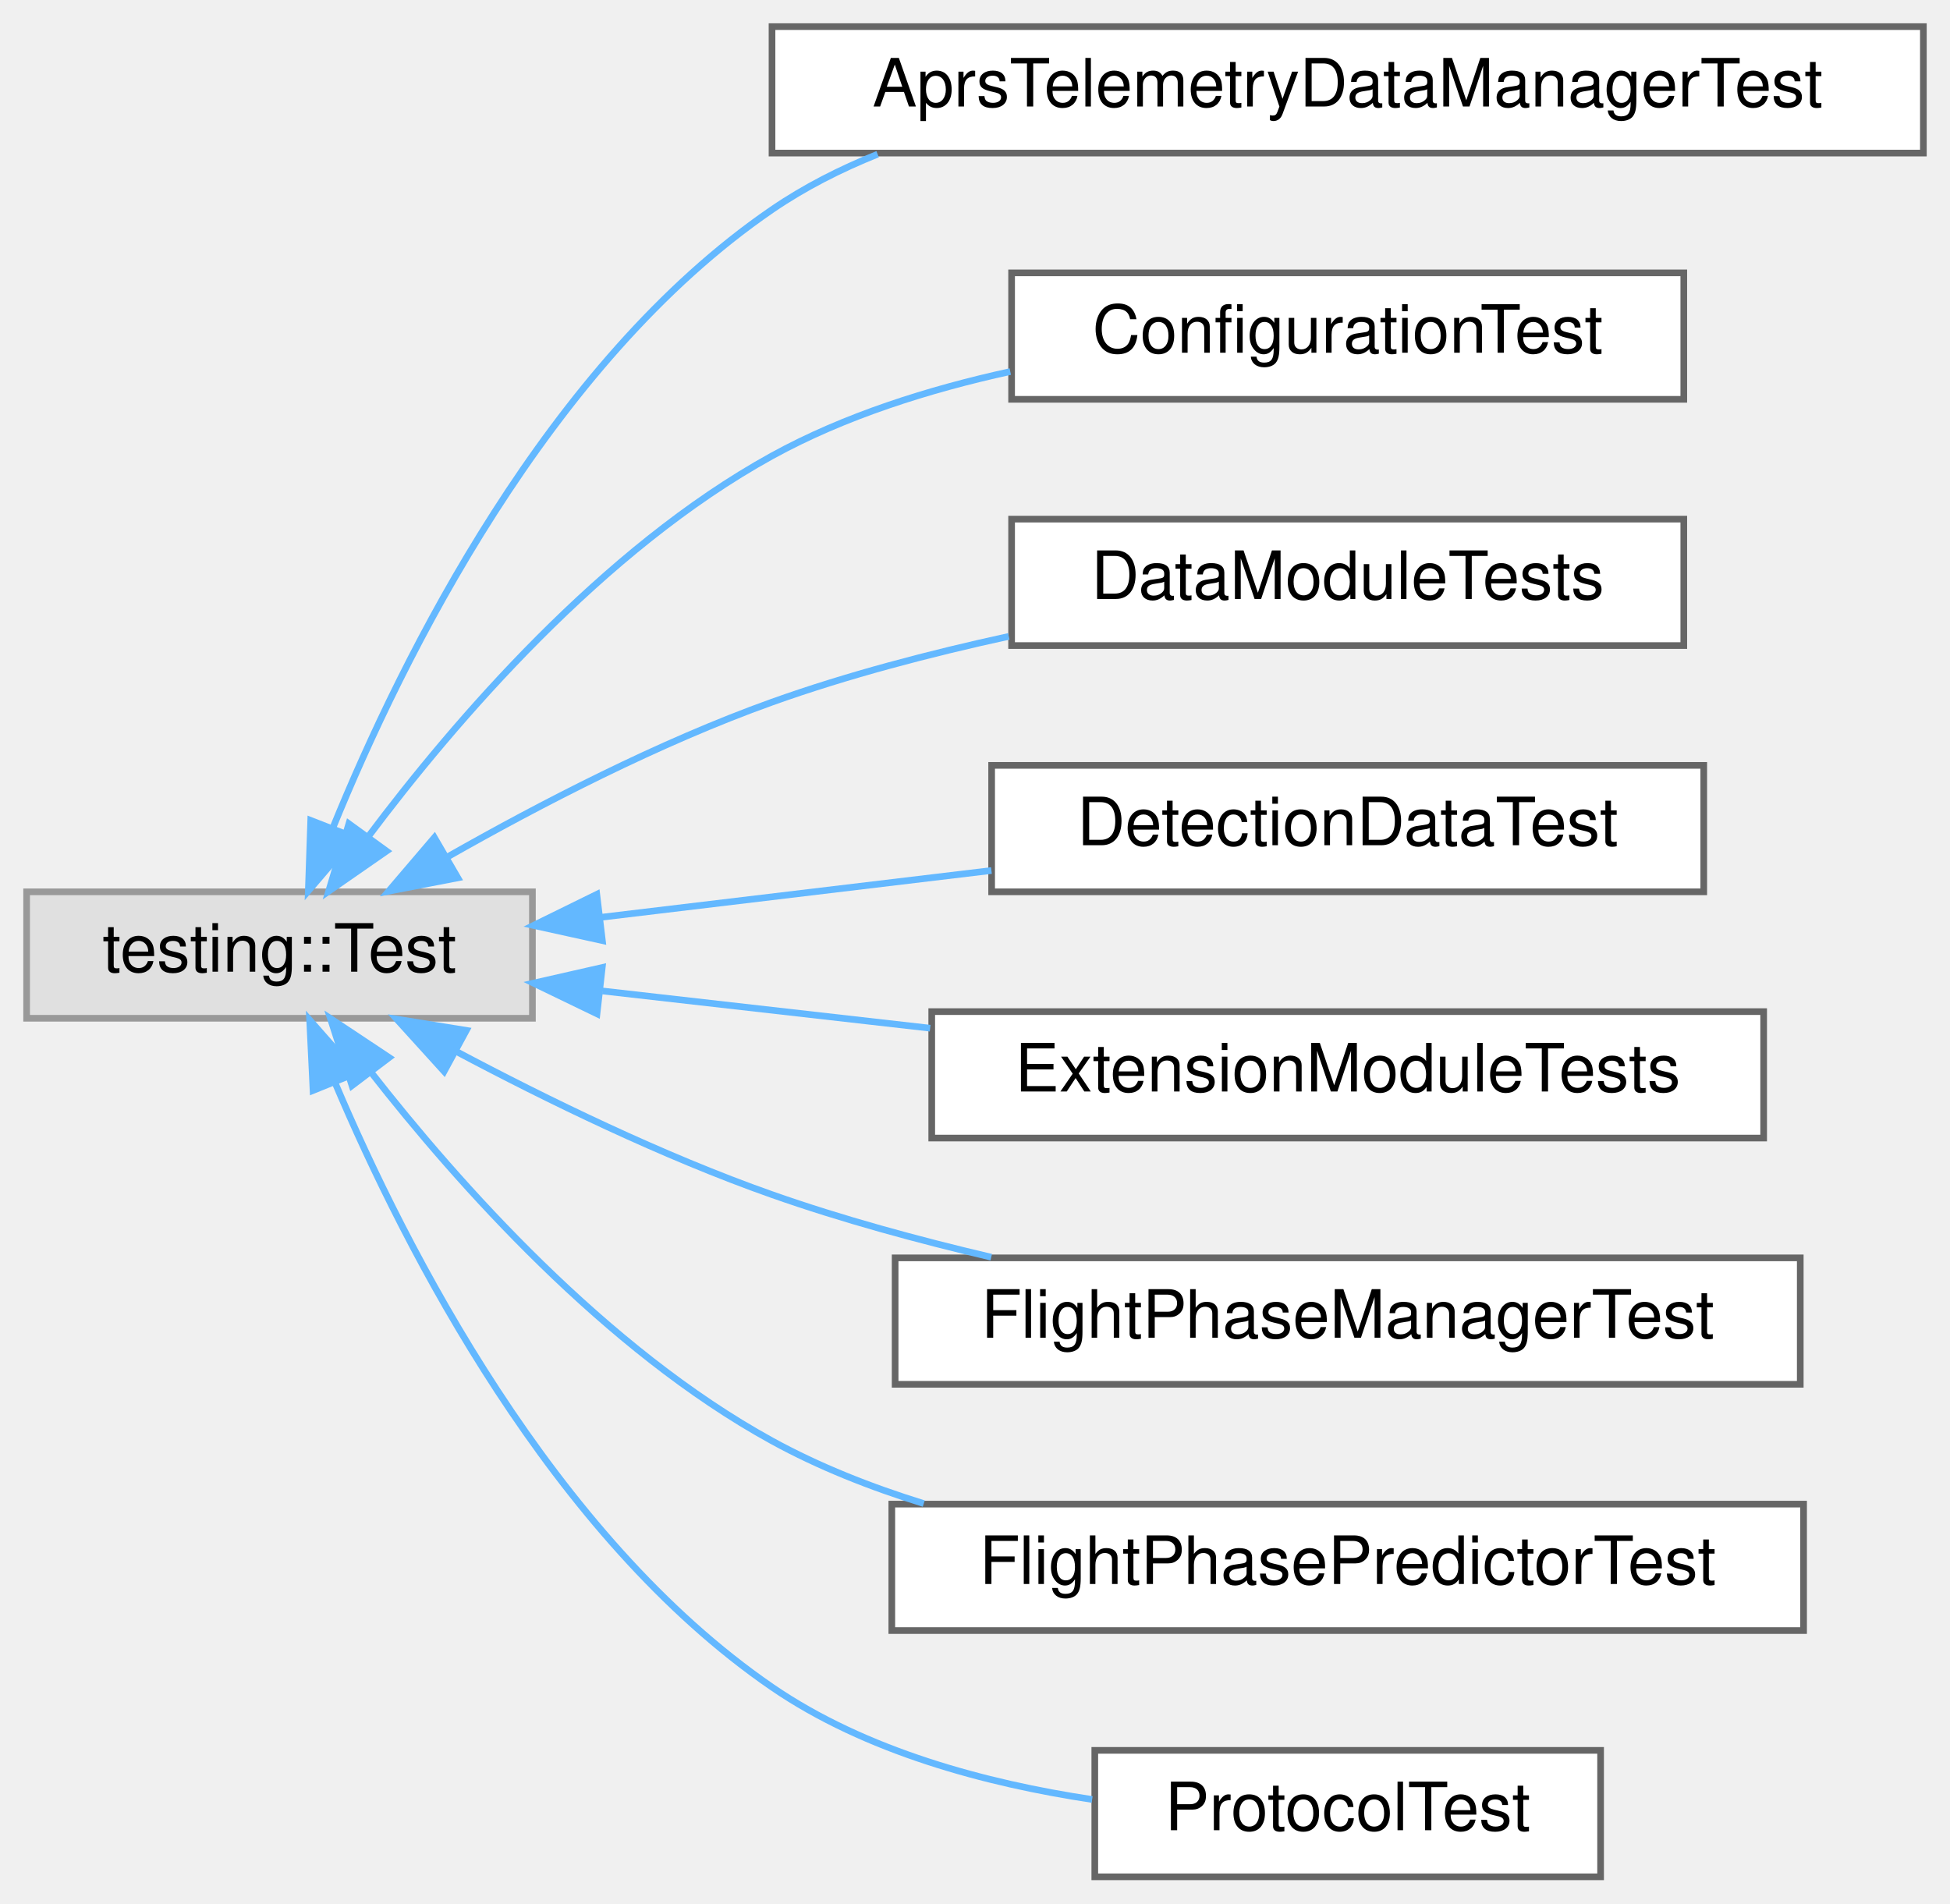
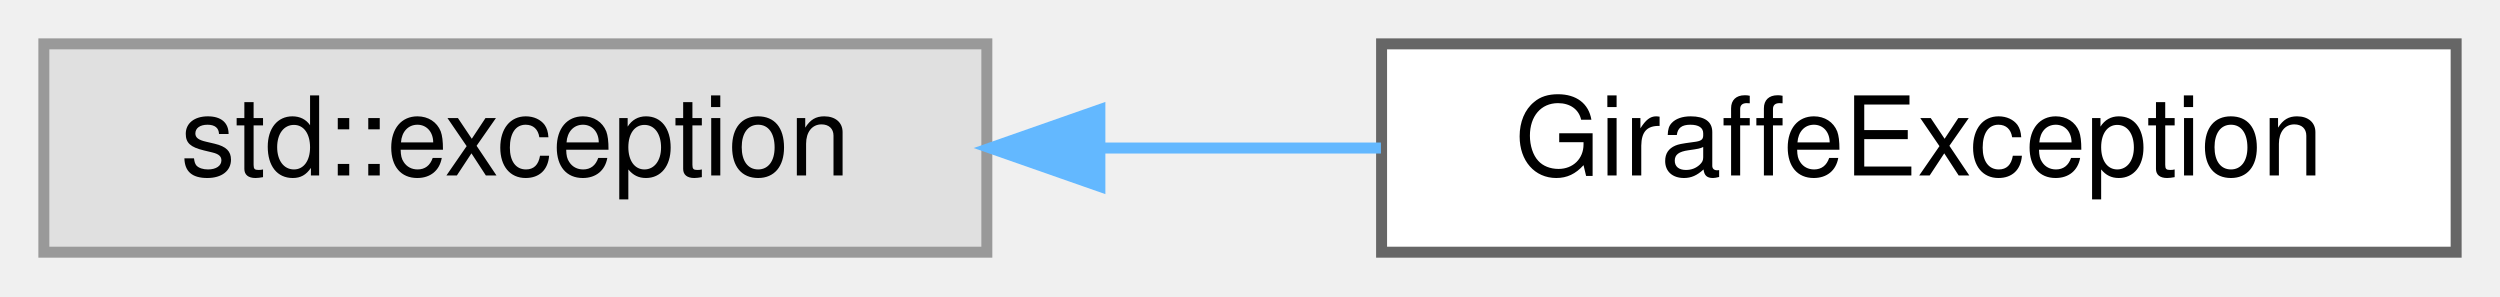
- <svg xmlns="http://www.w3.org/2000/svg" xmlns:xlink="http://www.w3.org/1999/xlink" width="293pt" height="286pt" viewBox="0.00 0.00 293.00 286.00">
-   <g id="graph0" class="graph" transform="scale(1 1) rotate(0) translate(4 282)">
+ <svg xmlns="http://www.w3.org/2000/svg" xmlns:xlink="http://www.w3.org/1999/xlink" width="228pt" height="27pt" viewBox="0.00 0.00 228.00 27.00">
+   <g id="graph0" class="graph" transform="scale(1 1) rotate(0) translate(4 23)">
    <g id="Node000000" class="node">
      <g id="a_Node000000">
        <a xlink:title=" ">
-           <polygon fill="#e0e0e0" stroke="#999999" points="76,-148 0,-148 0,-129 76,-129 76,-148" />
-           <text text-anchor="middle" x="38" y="-136" font-family="Helvetica,sans-Serif" font-size="10.00">testing::Test</text>
+           <polygon fill="#e0e0e0" stroke="#999999" points="86,-19 0,-19 0,0 86,0 86,-19" />
+           <text text-anchor="middle" x="43" y="-7" font-family="Helvetica,sans-Serif" font-size="10.00">std::exception</text>
        </a>
      </g>
    </g>
    <g id="Node000001" class="node">
      <g id="a_Node000001">
-         <a xlink:href="classAprsTelemetryDataManagerTest.html" target="_top" xlink:title=" ">
-           <polygon fill="white" stroke="#666666" points="285,-278 112,-278 112,-259 285,-259 285,-278" />
-           <text text-anchor="middle" x="198.5" y="-266" font-family="Helvetica,sans-Serif" font-size="10.00">AprsTelemetryDataManagerTest</text>
+         <a xlink:href="classGiraffeException.html" target="_top" xlink:title=" ">
+           <polygon fill="white" stroke="#666666" points="220,-19 122,-19 122,0 220,0 220,-19" />
+           <text text-anchor="middle" x="171" y="-7" font-family="Helvetica,sans-Serif" font-size="10.00">GiraffeException</text>
        </a>
      </g>
    </g>
-     <g id="edge53_Node000000_Node000001" class="edge">
-       <g id="a_edge53_Node000000_Node000001">
+     <g id="edge52_Node000000_Node000001" class="edge">
+       <g id="a_edge52_Node000000_Node000001">
        <a xlink:title=" ">
-           <path fill="none" stroke="#63b8ff" d="M46.08,-157.77C56.46,-183.2 78.32,-227.44 112,-250.5 116.88,-253.84 122.26,-256.58 127.87,-258.83" />
-           <polygon fill="#63b8ff" stroke="#63b8ff" points="49.22,-156.19 42.33,-148.14 42.69,-158.73 49.22,-156.19" />
-         </a>
-       </g>
-     </g>
-     <g id="Node000002" class="node">
-       <g id="a_Node000002">
-         <a xlink:href="classConfigurationTest.html" target="_top" xlink:title=" ">
-           <polygon fill="white" stroke="#666666" points="249,-241 148,-241 148,-222 249,-222 249,-241" />
-           <text text-anchor="middle" x="198.5" y="-229" font-family="Helvetica,sans-Serif" font-size="10.00">ConfigurationTest</text>
-         </a>
-       </g>
-     </g>
-     <g id="edge54_Node000000_Node000002" class="edge">
-       <g id="a_edge54_Node000000_Node000002">
-         <a xlink:title=" ">
-           <path fill="none" stroke="#63b8ff" d="M51.33,-156.29C64.36,-173.66 86.52,-199.47 112,-213.5 122.9,-219.5 135.59,-223.5 147.8,-226.17" />
-           <polygon fill="#63b8ff" stroke="#63b8ff" points="54.08,-154.12 45.38,-148.08 48.42,-158.23 54.08,-154.12" />
-         </a>
-       </g>
-     </g>
-     <g id="Node000003" class="node">
-       <g id="a_Node000003">
-         <a xlink:href="classDataModuleTests.html" target="_top" xlink:title=" ">
-           <polygon fill="white" stroke="#666666" points="249,-204 148,-204 148,-185 249,-185 249,-204" />
-           <text text-anchor="middle" x="198.5" y="-192" font-family="Helvetica,sans-Serif" font-size="10.00">DataModuleTests</text>
-         </a>
-       </g>
-     </g>
-     <g id="edge55_Node000000_Node000003" class="edge">
-       <g id="a_edge55_Node000000_Node000003">
-         <a xlink:title=" ">
-           <path fill="none" stroke="#63b8ff" d="M63.26,-153.26C77.12,-161.14 95.06,-170.44 112,-176.5 123.28,-180.54 135.74,-183.8 147.58,-186.38" />
-           <polygon fill="#63b8ff" stroke="#63b8ff" points="64.79,-150.1 54.39,-148.09 61.27,-156.15 64.79,-150.1" />
-         </a>
-       </g>
-     </g>
-     <g id="Node000004" class="node">
-       <g id="a_Node000004">
-         <a xlink:href="classDetectionDataTest.html" target="_top" xlink:title=" ">
-           <polygon fill="white" stroke="#666666" points="252,-167 145,-167 145,-148 252,-148 252,-167" />
-           <text text-anchor="middle" x="198.5" y="-155" font-family="Helvetica,sans-Serif" font-size="10.00">DetectionDataTest</text>
-         </a>
-       </g>
-     </g>
-     <g id="edge56_Node000000_Node000004" class="edge">
-       <g id="a_edge56_Node000000_Node000004">
-         <a xlink:title=" ">
-           <path fill="none" stroke="#63b8ff" d="M86.12,-144.15C104.64,-146.37 125.96,-148.92 144.97,-151.2" />
-           <polygon fill="#63b8ff" stroke="#63b8ff" points="86.51,-140.67 76.16,-142.95 85.67,-147.62 86.51,-140.67" />
-         </a>
-       </g>
-     </g>
-     <g id="Node000005" class="node">
-       <g id="a_Node000005">
-         <a xlink:href="classExtensionModuleTests.html" target="_top" xlink:title=" ">
-           <polygon fill="white" stroke="#666666" points="261,-130 136,-130 136,-111 261,-111 261,-130" />
-           <text text-anchor="middle" x="198.5" y="-118" font-family="Helvetica,sans-Serif" font-size="10.00">ExtensionModuleTests</text>
-         </a>
-       </g>
-     </g>
-     <g id="edge57_Node000000_Node000005" class="edge">
-       <g id="a_edge57_Node000000_Node000005">
-         <a xlink:title=" ">
-           <path fill="none" stroke="#63b8ff" d="M86.53,-133.1C102,-131.35 119.41,-129.37 135.76,-127.51" />
-           <polygon fill="#63b8ff" stroke="#63b8ff" points="85.7,-129.67 76.16,-134.28 86.49,-136.63 85.7,-129.67" />
-         </a>
-       </g>
-     </g>
-     <g id="Node000006" class="node">
-       <g id="a_Node000006">
-         <a xlink:href="classFlightPhaseManagerTest.html" target="_top" xlink:title=" ">
-           <polygon fill="white" stroke="#666666" points="266.5,-93 130.5,-93 130.5,-74 266.5,-74 266.5,-93" />
-           <text text-anchor="middle" x="198.5" y="-81" font-family="Helvetica,sans-Serif" font-size="10.00">FlightPhaseManagerTest</text>
-         </a>
-       </g>
-     </g>
-     <g id="edge58_Node000000_Node000006" class="edge">
-       <g id="a_edge58_Node000000_Node000006">
-         <a xlink:title=" ">
-           <path fill="none" stroke="#63b8ff" d="M64.47,-124.06C78.2,-116.76 95.65,-108.26 112,-102.5 122.47,-98.81 133.92,-95.69 144.94,-93.1" />
-           <polygon fill="#63b8ff" stroke="#63b8ff" points="62.73,-121.02 55.61,-128.87 66.07,-127.18 62.73,-121.02" />
-         </a>
-       </g>
-     </g>
-     <g id="Node000007" class="node">
-       <g id="a_Node000007">
-         <a xlink:href="classFlightPhasePredictorTest.html" target="_top" xlink:title=" ">
-           <polygon fill="white" stroke="#666666" points="267,-56 130,-56 130,-37 267,-37 267,-56" />
-           <text text-anchor="middle" x="198.5" y="-44" font-family="Helvetica,sans-Serif" font-size="10.00">FlightPhasePredictorTest</text>
-         </a>
-       </g>
-     </g>
-     <g id="edge59_Node000000_Node000007" class="edge">
-       <g id="a_edge59_Node000000_Node000007">
-         <a xlink:title=" ">
-           <path fill="none" stroke="#63b8ff" d="M51.68,-120.98C64.84,-104.13 86.98,-79.23 112,-65.5 119.06,-61.62 126.87,-58.54 134.8,-56.08" />
-           <polygon fill="#63b8ff" stroke="#63b8ff" points="48.89,-118.88 45.65,-128.96 54.47,-123.1 48.89,-118.88" />
-         </a>
-       </g>
-     </g>
-     <g id="Node000008" class="node">
-       <g id="a_Node000008">
-         <a xlink:href="classProtocolTest.html" target="_top" xlink:title=" ">
-           <polygon fill="white" stroke="#666666" points="236.5,-19 160.5,-19 160.5,0 236.5,0 236.5,-19" />
-           <text text-anchor="middle" x="198.5" y="-7" font-family="Helvetica,sans-Serif" font-size="10.00">ProtocolTest</text>
-         </a>
-       </g>
-     </g>
-     <g id="edge60_Node000000_Node000008" class="edge">
-       <g id="a_edge60_Node000000_Node000008">
-         <a xlink:title=" ">
-           <path fill="none" stroke="#63b8ff" d="M46.37,-119.25C56.96,-94.27 78.94,-51.21 112,-28.5 126.04,-18.86 144.16,-14.02 160.1,-11.62" />
-           <polygon fill="#63b8ff" stroke="#63b8ff" points="43.04,-118.15 42.53,-128.74 49.53,-120.78 43.04,-118.15" />
+           <path fill="none" stroke="#63b8ff" d="M96.44,-9.5C104.89,-9.5 113.6,-9.5 121.94,-9.5" />
+           <polygon fill="#63b8ff" stroke="#63b8ff" points="96.31,-6 86.31,-9.5 96.31,-13 96.31,-6" />
        </a>
      </g>
    </g>
  </g>
</svg>
